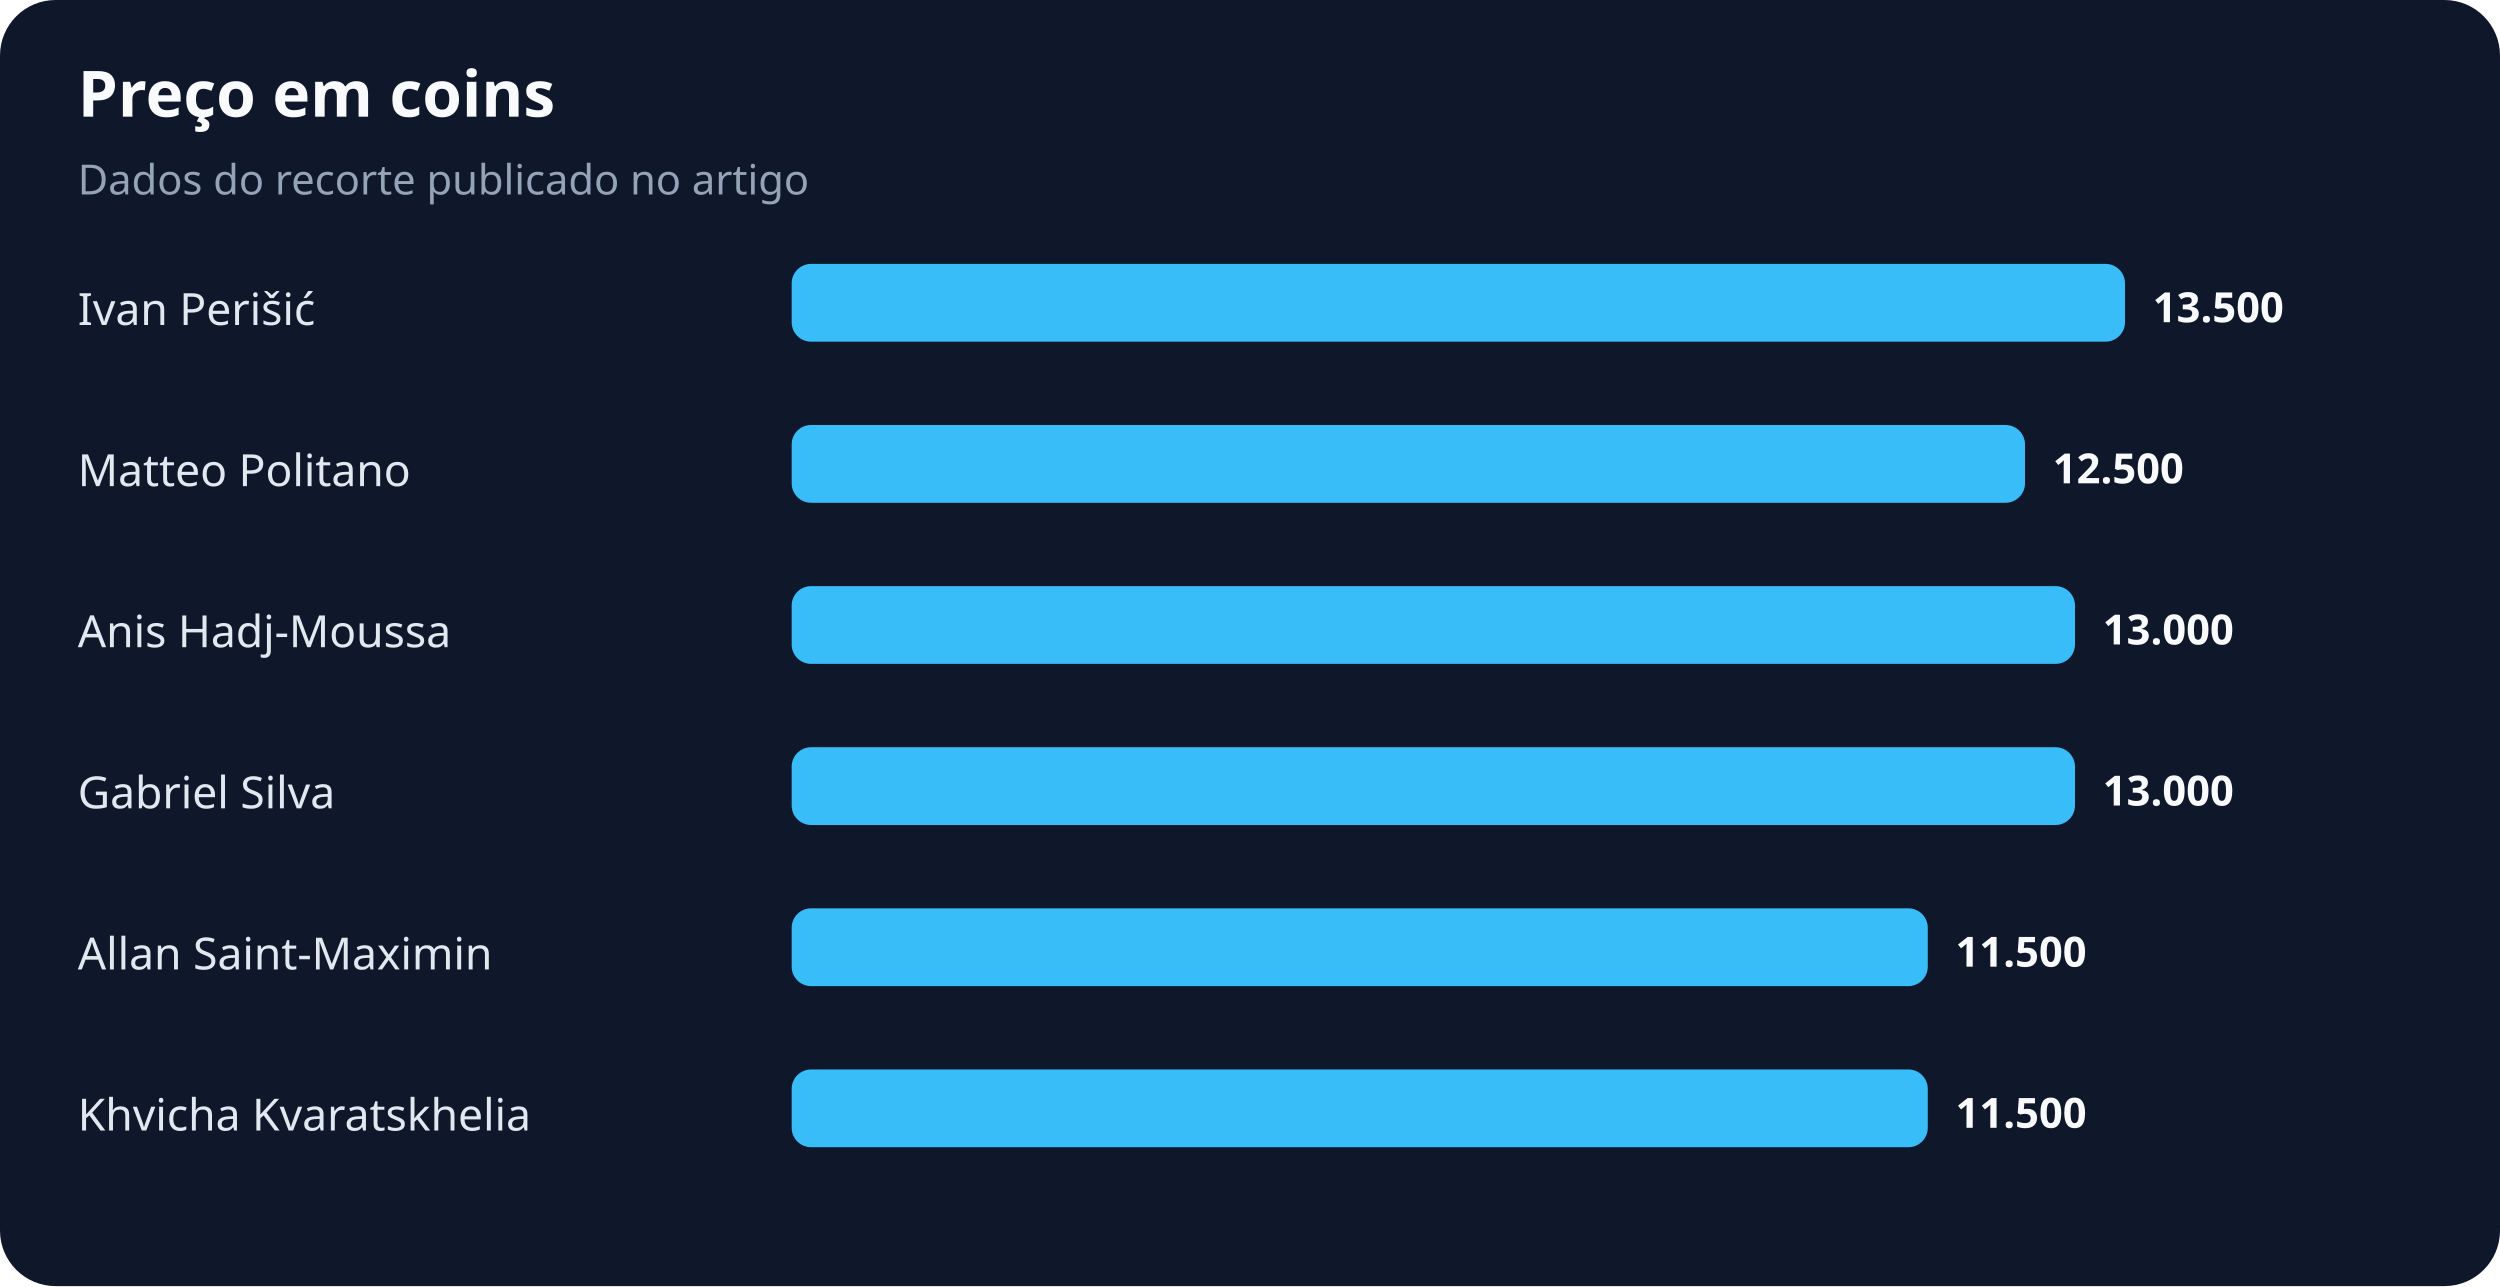
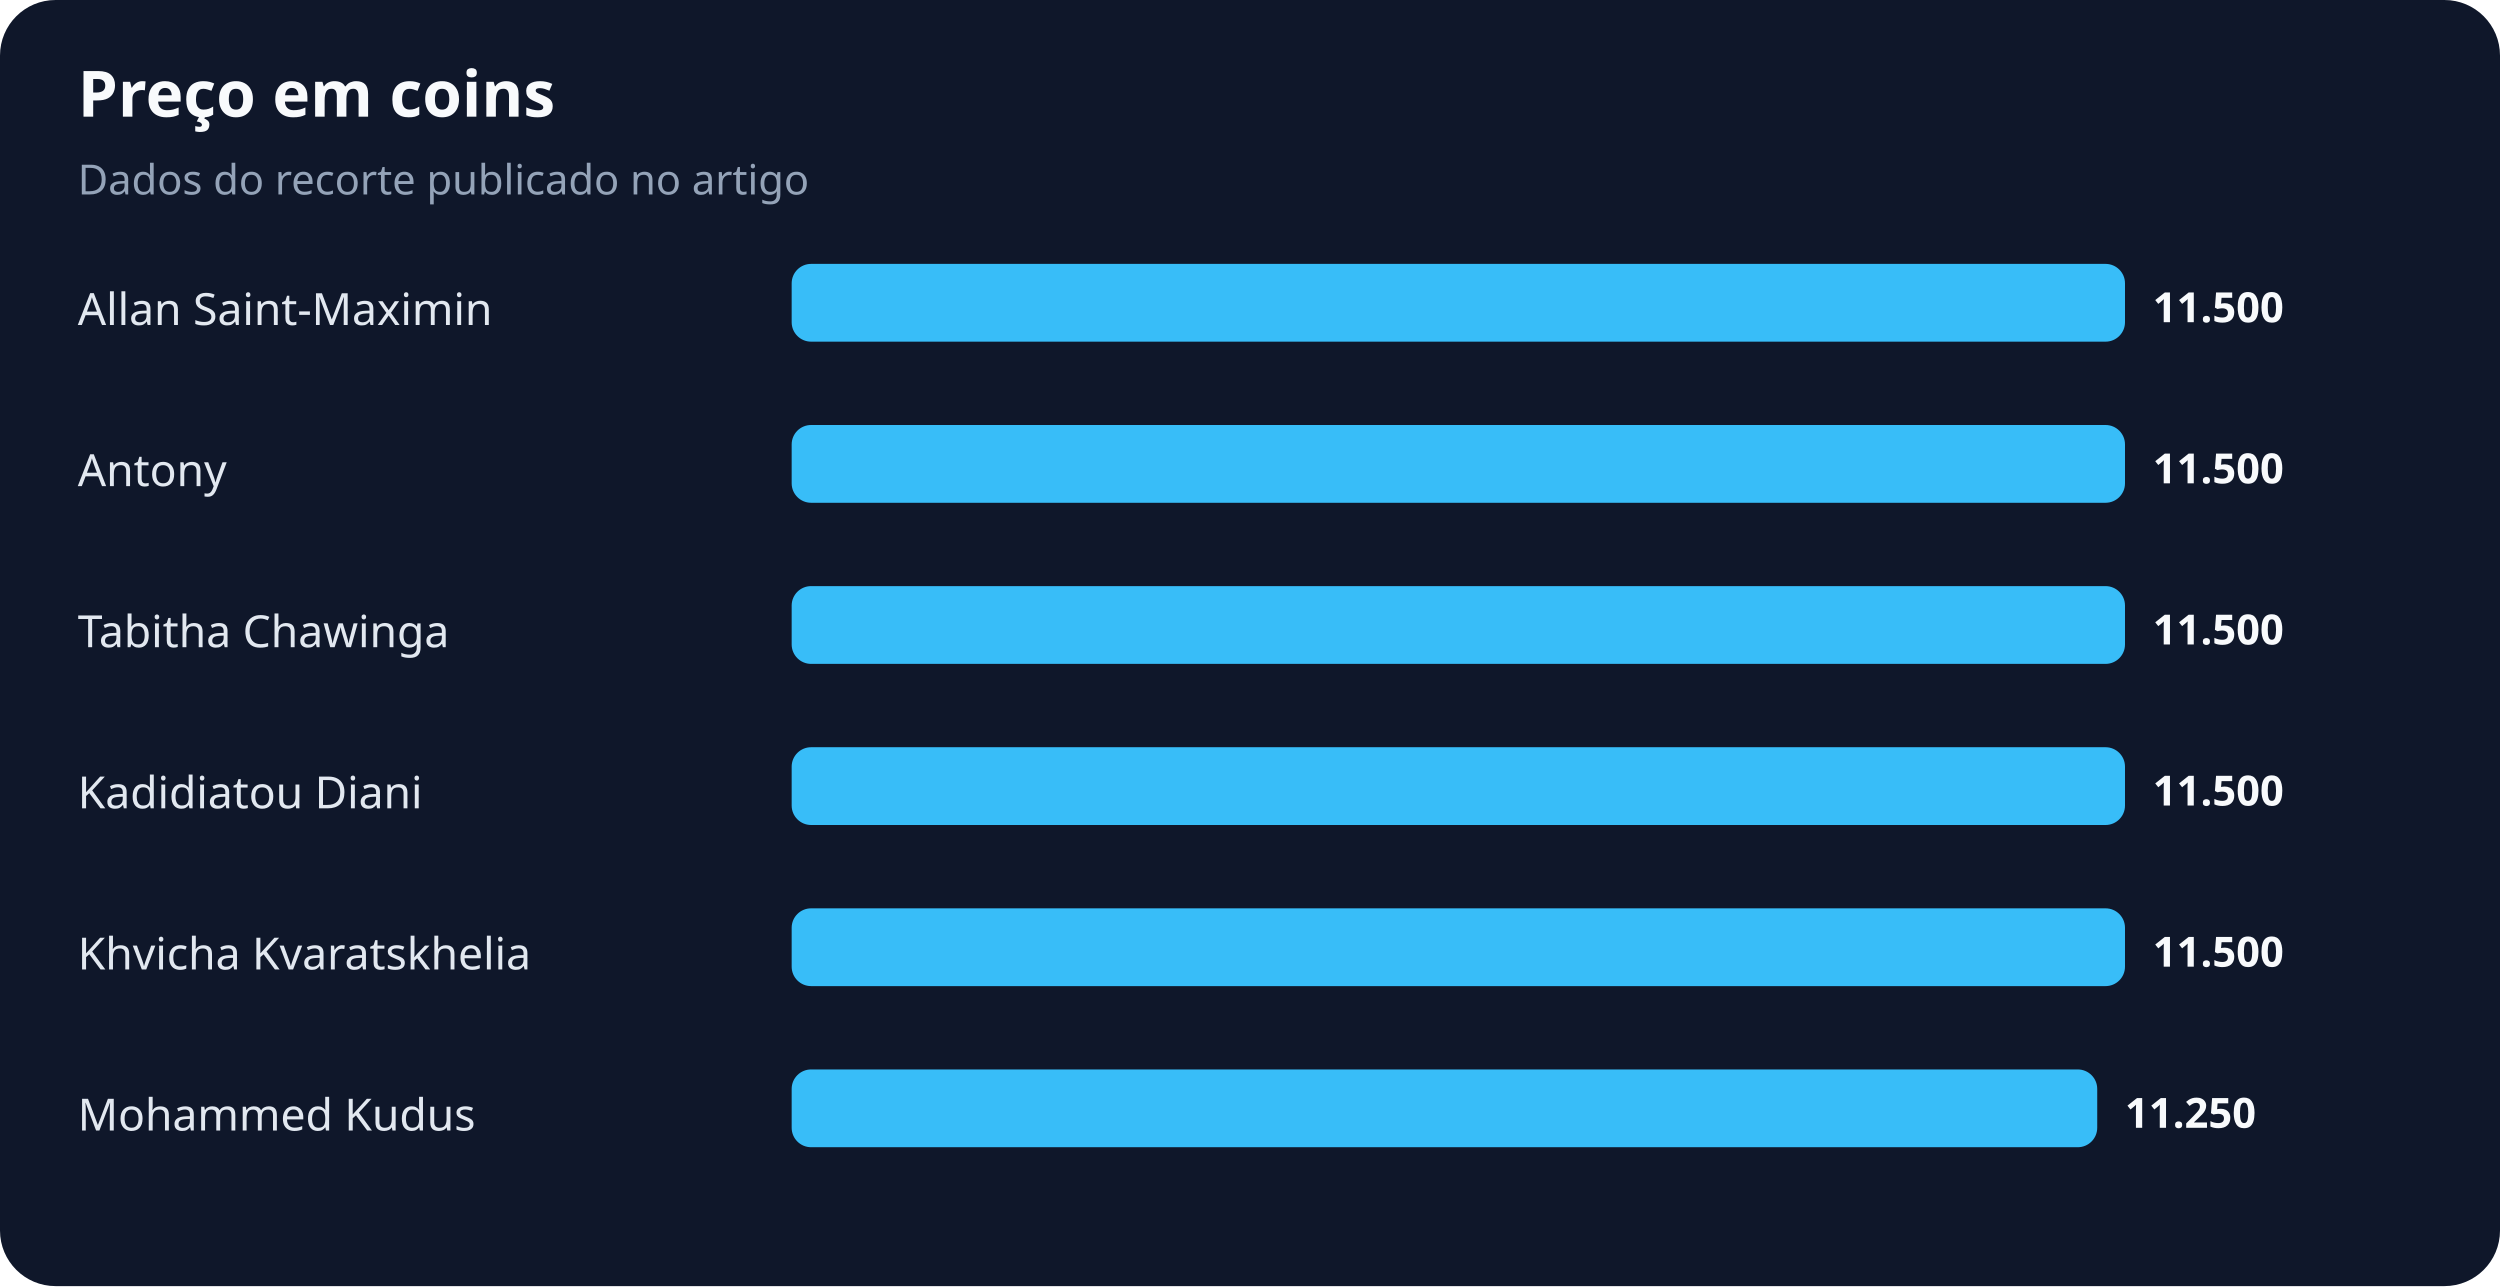
<svg xmlns="http://www.w3.org/2000/svg" width="900" height="463" viewBox="0 0 900 463" role="img" aria-labelledby="title desc">
  <rect width="100%" height="100%" rx="20" fill="#0f172a" />
  <text x="28" y="42" fill="#f8fafc" font-family="system-ui,sans-serif" font-size="23" font-weight="700">Preço em coins</text>
  <text x="28" y="70" fill="#94a3b8" font-family="system-ui,sans-serif" font-size="15">Dados do recorte publicado no artigo</text>
-   <text x="28" y="117" fill="#e2e8f0" font-family="system-ui,sans-serif" font-size="16">Ivan Perišić</text>
+   <text x="28" y="117" fill="#e2e8f0" font-family="system-ui,sans-serif" font-size="16">Allan Saint-Maximin</text>
  <rect x="285" y="95" width="480" height="28" rx="7" fill="#38bdf8" />
-   <text x="775" y="116" fill="#f8fafc" font-family="system-ui,sans-serif" font-size="15" font-weight="700">13.500</text>
-   <text x="28" y="175" fill="#e2e8f0" font-family="system-ui,sans-serif" font-size="16">Matteo Politano</text>
-   <rect x="285" y="153" width="444" height="28" rx="7" fill="#38bdf8" />
-   <text x="739" y="174" fill="#f8fafc" font-family="system-ui,sans-serif" font-size="15" font-weight="700">12.500</text>
-   <text x="28" y="233" fill="#e2e8f0" font-family="system-ui,sans-serif" font-size="16">Anis Hadj-Moussa</text>
-   <rect x="285" y="211" width="462" height="28" rx="7" fill="#38bdf8" />
-   <text x="757" y="232" fill="#f8fafc" font-family="system-ui,sans-serif" font-size="15" font-weight="700">13.000</text>
-   <text x="28" y="291" fill="#e2e8f0" font-family="system-ui,sans-serif" font-size="16">Gabriel Silva</text>
-   <rect x="285" y="269" width="462" height="28" rx="7" fill="#38bdf8" />
-   <text x="757" y="290" fill="#f8fafc" font-family="system-ui,sans-serif" font-size="15" font-weight="700">13.000</text>
-   <text x="28" y="349" fill="#e2e8f0" font-family="system-ui,sans-serif" font-size="16">Allan Saint-Maximin</text>
-   <rect x="285" y="327" width="409" height="28" rx="7" fill="#38bdf8" />
-   <text x="704" y="348" fill="#f8fafc" font-family="system-ui,sans-serif" font-size="15" font-weight="700">11.500</text>
-   <text x="28" y="407" fill="#e2e8f0" font-family="system-ui,sans-serif" font-size="16">Khvicha Kvaratskhelia</text>
-   <rect x="285" y="385" width="409" height="28" rx="7" fill="#38bdf8" />
-   <text x="704" y="406" fill="#f8fafc" font-family="system-ui,sans-serif" font-size="15" font-weight="700">11.500</text>
+   <text x="775" y="116" fill="#f8fafc" font-family="system-ui,sans-serif" font-size="15" font-weight="700">11.500</text>
+   <text x="28" y="175" fill="#e2e8f0" font-family="system-ui,sans-serif" font-size="16">Antony</text>
+   <rect x="285" y="153" width="480" height="28" rx="7" fill="#38bdf8" />
+   <text x="775" y="174" fill="#f8fafc" font-family="system-ui,sans-serif" font-size="15" font-weight="700">11.500</text>
+   <text x="28" y="233" fill="#e2e8f0" font-family="system-ui,sans-serif" font-size="16">Tabitha Chawinga</text>
+   <rect x="285" y="211" width="480" height="28" rx="7" fill="#38bdf8" />
+   <text x="775" y="232" fill="#f8fafc" font-family="system-ui,sans-serif" font-size="15" font-weight="700">11.500</text>
+   <text x="28" y="291" fill="#e2e8f0" font-family="system-ui,sans-serif" font-size="16">Kadidiatou Diani</text>
+   <rect x="285" y="269" width="480" height="28" rx="7" fill="#38bdf8" />
+   <text x="775" y="290" fill="#f8fafc" font-family="system-ui,sans-serif" font-size="15" font-weight="700">11.500</text>
+   <text x="28" y="349" fill="#e2e8f0" font-family="system-ui,sans-serif" font-size="16">Khvicha Kvaratskhelia</text>
+   <rect x="285" y="327" width="480" height="28" rx="7" fill="#38bdf8" />
+   <text x="775" y="348" fill="#f8fafc" font-family="system-ui,sans-serif" font-size="15" font-weight="700">11.500</text>
+   <text x="28" y="407" fill="#e2e8f0" font-family="system-ui,sans-serif" font-size="16">Mohammed Kudus</text>
+   <rect x="285" y="385" width="470" height="28" rx="7" fill="#38bdf8" />
+   <text x="765" y="406" fill="#f8fafc" font-family="system-ui,sans-serif" font-size="15" font-weight="700">11.250</text>
</svg>
